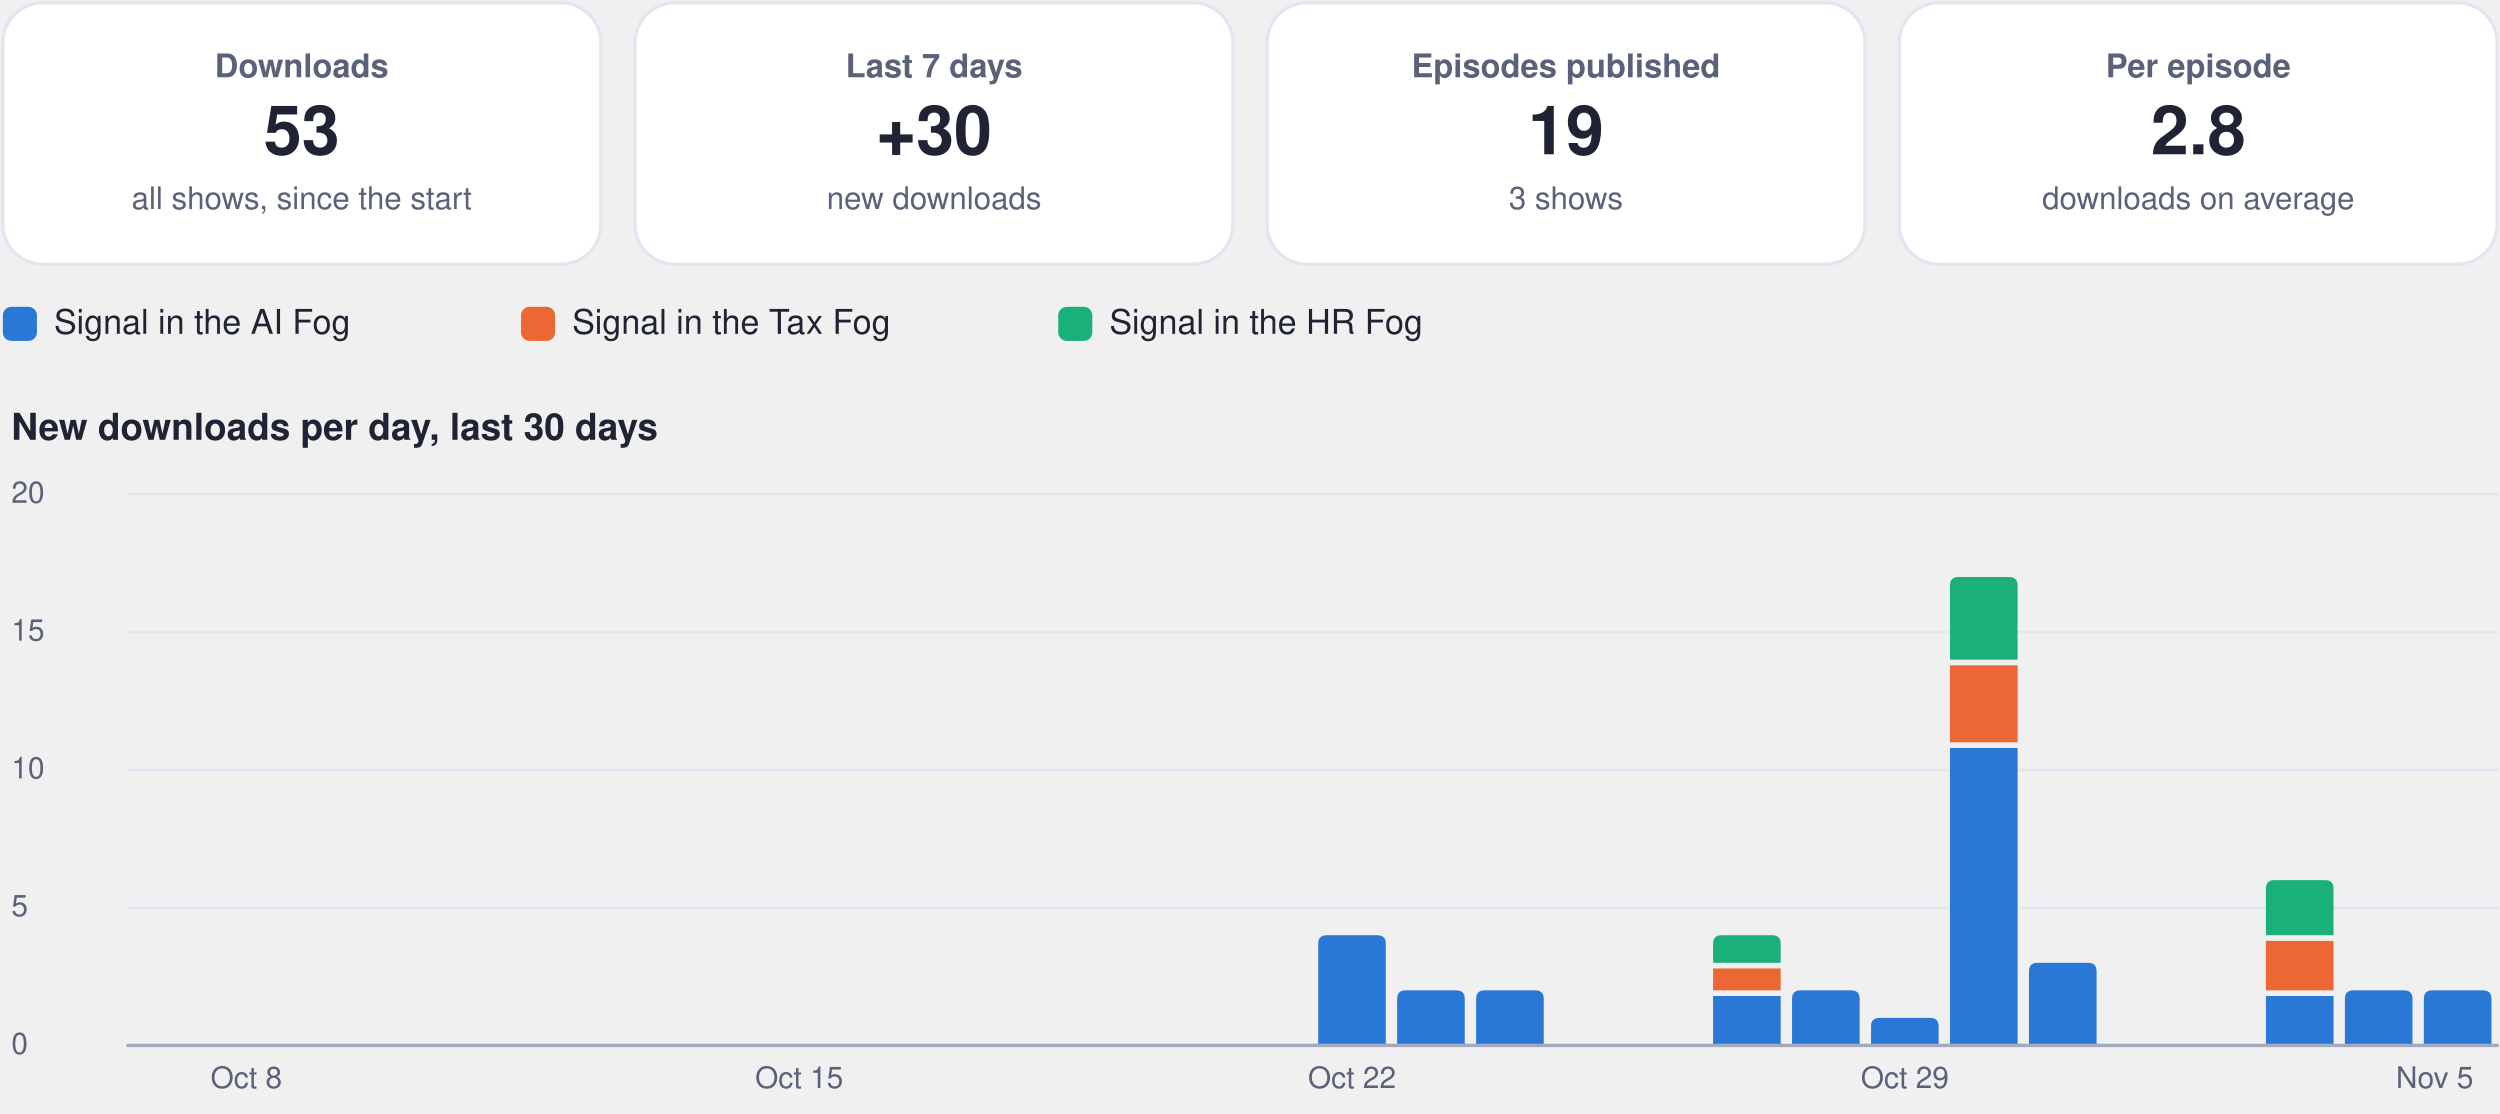
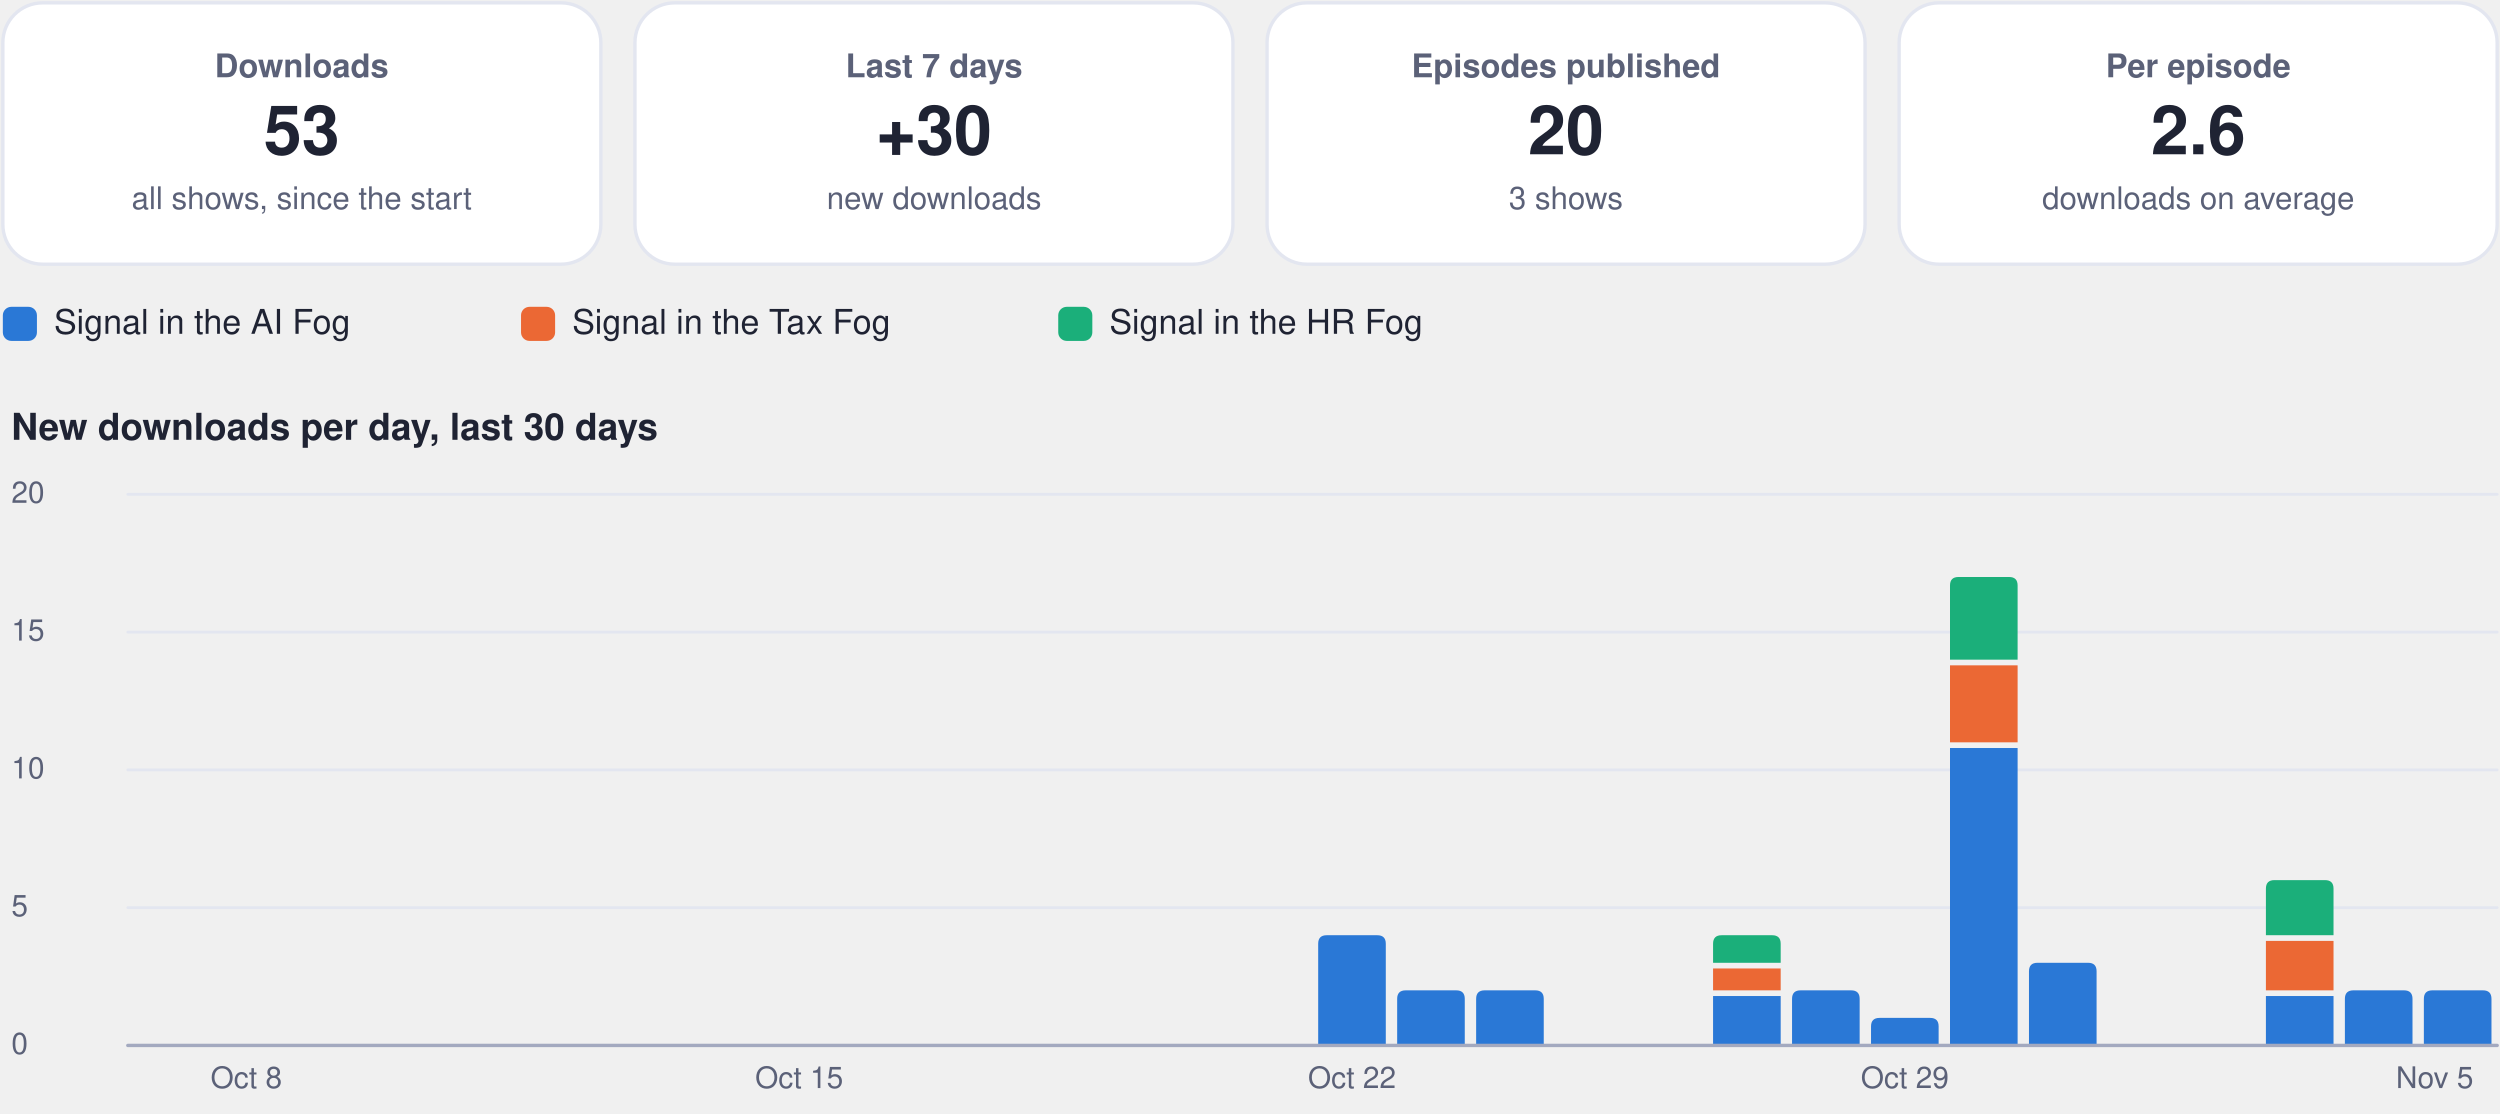
<svg xmlns="http://www.w3.org/2000/svg" viewBox="0 0 880 392" width="880" height="392" role="img" aria-label="Usage dashboard">
  <rect x="1.0" y="1.0" width="210.5" height="92.0" rx="14" fill="#ffffff" stroke="#e3e6f0" stroke-width="1.2" />
  <g class="box">
    <rect x="5.0" y="10.0" width="202.5" height="74.0" rx="12" fill="none" stroke="none" stroke-width="1.2" class="frame" />
    <text x="106.2" y="27.2" font-family="-apple-system, BlinkMacSystemFont, 'Segoe UI', Helvetica, Arial, sans-serif" font-size="11.5" font-weight="600" fill="#5b6178" text-anchor="middle">Downloads</text>
    <text x="106.2" y="54.3" font-family="-apple-system, BlinkMacSystemFont, 'Segoe UI', Helvetica, Arial, sans-serif" font-size="24" font-weight="750" fill="#1f2333" text-anchor="middle">53</text>
    <text x="106.2" y="73.6" font-family="-apple-system, BlinkMacSystemFont, 'Segoe UI', Helvetica, Arial, sans-serif" font-size="11" font-weight="400" fill="#5b6178" text-anchor="middle">all shows, since the start</text>
  </g>
  <rect x="223.5" y="1.0" width="210.5" height="92.0" rx="14" fill="#ffffff" stroke="#e3e6f0" stroke-width="1.2" />
  <g class="box">
    <rect x="227.5" y="10.0" width="202.5" height="74.0" rx="12" fill="none" stroke="none" stroke-width="1.2" class="frame" />
    <text x="328.8" y="27.2" font-family="-apple-system, BlinkMacSystemFont, 'Segoe UI', Helvetica, Arial, sans-serif" font-size="11.5" font-weight="600" fill="#5b6178" text-anchor="middle">Last 7 days</text>
    <text x="328.8" y="54.3" font-family="-apple-system, BlinkMacSystemFont, 'Segoe UI', Helvetica, Arial, sans-serif" font-size="24" font-weight="750" fill="#1f2333" text-anchor="middle">+30</text>
    <text x="328.8" y="73.6" font-family="-apple-system, BlinkMacSystemFont, 'Segoe UI', Helvetica, Arial, sans-serif" font-size="11" font-weight="400" fill="#5b6178" text-anchor="middle">new downloads</text>
  </g>
  <rect x="446.0" y="1.0" width="210.5" height="92.0" rx="14" fill="#ffffff" stroke="#e3e6f0" stroke-width="1.2" />
  <g class="box">
    <rect x="450.0" y="10.0" width="202.5" height="74.0" rx="12" fill="none" stroke="none" stroke-width="1.2" class="frame" />
    <text x="551.2" y="27.2" font-family="-apple-system, BlinkMacSystemFont, 'Segoe UI', Helvetica, Arial, sans-serif" font-size="11.5" font-weight="600" fill="#5b6178" text-anchor="middle">Episodes published</text>
-     <text x="551.2" y="54.3" font-family="-apple-system, BlinkMacSystemFont, 'Segoe UI', Helvetica, Arial, sans-serif" font-size="24" font-weight="750" fill="#1f2333" text-anchor="middle">19</text>
+     <text x="551.2" y="54.3" font-family="-apple-system, BlinkMacSystemFont, 'Segoe UI', Helvetica, Arial, sans-serif" font-size="24" font-weight="750" fill="#1f2333" text-anchor="middle">20</text>
    <text x="551.2" y="73.6" font-family="-apple-system, BlinkMacSystemFont, 'Segoe UI', Helvetica, Arial, sans-serif" font-size="11" font-weight="400" fill="#5b6178" text-anchor="middle">3 shows</text>
  </g>
  <rect x="668.5" y="1.0" width="210.5" height="92.0" rx="14" fill="#ffffff" stroke="#e3e6f0" stroke-width="1.2" />
  <g class="box">
    <rect x="672.5" y="10.0" width="202.5" height="74.0" rx="12" fill="none" stroke="none" stroke-width="1.2" class="frame" />
    <text x="773.8" y="27.2" font-family="-apple-system, BlinkMacSystemFont, 'Segoe UI', Helvetica, Arial, sans-serif" font-size="11.5" font-weight="600" fill="#5b6178" text-anchor="middle">Per episode</text>
-     <text x="773.8" y="54.3" font-family="-apple-system, BlinkMacSystemFont, 'Segoe UI', Helvetica, Arial, sans-serif" font-size="24" font-weight="750" fill="#1f2333" text-anchor="middle">2.8</text>
+     <text x="773.8" y="54.3" font-family="-apple-system, BlinkMacSystemFont, 'Segoe UI', Helvetica, Arial, sans-serif" font-size="24" font-weight="750" fill="#1f2333" text-anchor="middle">2.6</text>
    <text x="773.8" y="73.6" font-family="-apple-system, BlinkMacSystemFont, 'Segoe UI', Helvetica, Arial, sans-serif" font-size="11" font-weight="400" fill="#5b6178" text-anchor="middle">downloads on average</text>
  </g>
  <rect x="1.0" y="108.0" width="12.0" height="12.0" rx="3" fill="#2a78d6" stroke="none" stroke-width="1.2" />
  <g class="box">
    <rect x="17.0" y="105.0" width="148.4" height="18.0" rx="12" fill="none" stroke="none" stroke-width="1.2" class="frame" />
    <text x="19.0" y="117.5" font-family="-apple-system, BlinkMacSystemFont, 'Segoe UI', Helvetica, Arial, sans-serif" font-size="12" font-weight="500" fill="#1f2333" text-anchor="start">Signal in the AI Fog</text>
  </g>
  <rect x="183.4" y="108.0" width="12.0" height="12.0" rx="3" fill="#eb6834" stroke="none" stroke-width="1.2" />
  <g class="box">
    <rect x="199.4" y="105.0" width="155.1" height="18.0" rx="12" fill="none" stroke="none" stroke-width="1.2" class="frame" />
    <text x="201.4" y="117.5" font-family="-apple-system, BlinkMacSystemFont, 'Segoe UI', Helvetica, Arial, sans-serif" font-size="12" font-weight="500" fill="#1f2333" text-anchor="start">Signal in the Tax Fog</text>
  </g>
  <rect x="372.5" y="108.0" width="12.0" height="12.0" rx="3" fill="#1baf7a" stroke="none" stroke-width="1.2" />
  <g class="box">
    <rect x="388.5" y="105.0" width="148.4" height="18.0" rx="12" fill="none" stroke="none" stroke-width="1.2" class="frame" />
    <text x="390.5" y="117.5" font-family="-apple-system, BlinkMacSystemFont, 'Segoe UI', Helvetica, Arial, sans-serif" font-size="12" font-weight="500" fill="#1f2333" text-anchor="start">Signal in the HR Fog</text>
  </g>
  <g class="box">
    <rect x="1.0" y="140.0" width="878.0" height="22.0" rx="12" fill="none" stroke="none" stroke-width="1.2" class="frame" />
    <text x="4.0" y="154.8" font-family="-apple-system, BlinkMacSystemFont, 'Segoe UI', Helvetica, Arial, sans-serif" font-size="13" font-weight="700" fill="#1f2333" text-anchor="start">New downloads per day, last 30 days</text>
  </g>
  <path d="M45,368.0 L879,368.0" fill="none" stroke="#e3e6f0" stroke-width="1" stroke-linecap="round" stroke-linejoin="round" />
  <g class="box">
    <rect x="1.0" y="360.0" width="42.0" height="16.0" rx="12" fill="none" stroke="none" stroke-width="1.2" class="frame" />
    <text x="4.0" y="371.0" font-family="-apple-system, BlinkMacSystemFont, 'Segoe UI', Helvetica, Arial, sans-serif" font-size="10.5" font-weight="500" fill="#5b6178" text-anchor="start">0</text>
  </g>
  <path d="M45,319.5 L879,319.5" fill="none" stroke="#e3e6f0" stroke-width="1" stroke-linecap="round" stroke-linejoin="round" />
  <g class="box">
    <rect x="1.0" y="311.5" width="42.0" height="16.0" rx="12" fill="none" stroke="none" stroke-width="1.2" class="frame" />
    <text x="4.0" y="322.5" font-family="-apple-system, BlinkMacSystemFont, 'Segoe UI', Helvetica, Arial, sans-serif" font-size="10.5" font-weight="500" fill="#5b6178" text-anchor="start">5</text>
  </g>
  <path d="M45,271.0 L879,271.0" fill="none" stroke="#e3e6f0" stroke-width="1" stroke-linecap="round" stroke-linejoin="round" />
  <g class="box">
    <rect x="1.0" y="263.0" width="42.0" height="16.0" rx="12" fill="none" stroke="none" stroke-width="1.2" class="frame" />
    <text x="4.0" y="274.0" font-family="-apple-system, BlinkMacSystemFont, 'Segoe UI', Helvetica, Arial, sans-serif" font-size="10.5" font-weight="500" fill="#5b6178" text-anchor="start">10</text>
  </g>
  <path d="M45,222.5 L879,222.5" fill="none" stroke="#e3e6f0" stroke-width="1" stroke-linecap="round" stroke-linejoin="round" />
  <g class="box">
    <rect x="1.0" y="214.5" width="42.0" height="16.0" rx="12" fill="none" stroke="none" stroke-width="1.2" class="frame" />
    <text x="4.0" y="225.5" font-family="-apple-system, BlinkMacSystemFont, 'Segoe UI', Helvetica, Arial, sans-serif" font-size="10.5" font-weight="500" fill="#5b6178" text-anchor="start">15</text>
  </g>
  <path d="M45,174.0 L879,174.0" fill="none" stroke="#e3e6f0" stroke-width="1" stroke-linecap="round" stroke-linejoin="round" />
  <g class="box">
    <rect x="1.0" y="166.0" width="42.0" height="16.0" rx="12" fill="none" stroke="none" stroke-width="1.2" class="frame" />
    <text x="4.0" y="177.0" font-family="-apple-system, BlinkMacSystemFont, 'Segoe UI', Helvetica, Arial, sans-serif" font-size="10.5" font-weight="500" fill="#5b6178" text-anchor="start">20</text>
  </g>
  <g class="box">
    <rect x="64.7" y="372.0" width="44.0" height="16.0" rx="12" fill="none" stroke="none" stroke-width="1.2" class="frame" />
    <text x="86.7" y="383.0" font-family="-apple-system, BlinkMacSystemFont, 'Segoe UI', Helvetica, Arial, sans-serif" font-size="10.5" font-weight="500" fill="#5b6178" text-anchor="middle">Oct 8</text>
  </g>
  <g class="box">
    <rect x="259.3" y="372.0" width="44.0" height="16.0" rx="12" fill="none" stroke="none" stroke-width="1.2" class="frame" />
    <text x="281.3" y="383.0" font-family="-apple-system, BlinkMacSystemFont, 'Segoe UI', Helvetica, Arial, sans-serif" font-size="10.5" font-weight="500" fill="#5b6178" text-anchor="middle">Oct 15</text>
  </g>
  <path d="M464.0,368.0 L464.0,332.2 Q464.0,329.2 467.0,329.2 L484.8,329.2 Q487.8,329.2 487.8,332.2 L487.8,368.0 Z" fill="#2a78d6" />
  <g class="box">
    <rect x="453.9" y="372.0" width="44.0" height="16.0" rx="12" fill="none" stroke="none" stroke-width="1.2" class="frame" />
    <text x="475.9" y="383.0" font-family="-apple-system, BlinkMacSystemFont, 'Segoe UI', Helvetica, Arial, sans-serif" font-size="10.5" font-weight="500" fill="#5b6178" text-anchor="middle">Oct 22</text>
  </g>
  <path d="M491.8,368.0 L491.8,351.6 Q491.8,348.6 494.8,348.6 L512.6,348.6 Q515.6,348.6 515.6,351.6 L515.6,368.0 Z" fill="#2a78d6" />
  <path d="M519.6,368.0 L519.6,351.6 Q519.6,348.6 522.6,348.6 L540.4,348.6 Q543.4,348.6 543.4,351.6 L543.4,368.0 Z" fill="#2a78d6" />
  <path d="M603.0,350.6 h23.8 v17.4 h-23.8 Z" fill="#2a78d6" />
  <path d="M603.0,340.9 h23.8 v7.7 h-23.8 Z" fill="#eb6834" />
  <path d="M603.0,338.9 L603.0,332.2 Q603.0,329.2 606.0,329.2 L623.8,329.2 Q626.8,329.2 626.8,332.2 L626.8,338.9 Z" fill="#1baf7a" />
  <path d="M630.8,368.0 L630.8,351.6 Q630.8,348.6 633.8,348.6 L651.6,348.6 Q654.6,348.6 654.6,351.6 L654.6,368.0 Z" fill="#2a78d6" />
  <path d="M658.6,368.0 L658.6,361.3 Q658.6,358.3 661.6,358.3 L679.4,358.3 Q682.4,358.3 682.4,361.3 L682.4,368.0 Z" fill="#2a78d6" />
  <g class="box">
    <rect x="648.5" y="372.0" width="44.0" height="16.0" rx="12" fill="none" stroke="none" stroke-width="1.2" class="frame" />
    <text x="670.5" y="383.0" font-family="-apple-system, BlinkMacSystemFont, 'Segoe UI', Helvetica, Arial, sans-serif" font-size="10.5" font-weight="500" fill="#5b6178" text-anchor="middle">Oct 29</text>
  </g>
  <path d="M686.4,263.3 h23.8 v104.7 h-23.8 Z" fill="#2a78d6" />
  <path d="M686.4,234.2 h23.8 v27.1 h-23.8 Z" fill="#eb6834" />
  <path d="M686.4,232.2 L686.4,206.1 Q686.4,203.1 689.4,203.1 L707.2,203.1 Q710.2,203.1 710.2,206.1 L710.2,232.2 Z" fill="#1baf7a" />
  <path d="M714.2,368.0 L714.2,341.9 Q714.2,338.9 717.2,338.9 L735.0,338.9 Q738.0,338.9 738.0,341.9 L738.0,368.0 Z" fill="#2a78d6" />
  <path d="M797.6,350.6 h23.8 v17.4 h-23.8 Z" fill="#2a78d6" />
  <path d="M797.6,331.2 h23.8 v17.4 h-23.8 Z" fill="#eb6834" />
  <path d="M797.6,329.2 L797.6,312.8 Q797.6,309.8 800.6,309.8 L818.4,309.8 Q821.4,309.8 821.4,312.8 L821.4,329.2 Z" fill="#1baf7a" />
  <path d="M825.4,368.0 L825.4,351.6 Q825.4,348.6 828.4,348.6 L846.2,348.6 Q849.2,348.6 849.2,351.6 L849.2,368.0 Z" fill="#2a78d6" />
  <path d="M853.2,368.0 L853.2,351.6 Q853.2,348.6 856.2,348.6 L874.0,348.6 Q877.0,348.6 877.0,351.6 L877.0,368.0 Z" fill="#2a78d6" />
  <g class="box">
    <rect x="835.0" y="372.0" width="44.0" height="16.0" rx="12" fill="none" stroke="none" stroke-width="1.2" class="frame" />
    <text x="857.0" y="383.0" font-family="-apple-system, BlinkMacSystemFont, 'Segoe UI', Helvetica, Arial, sans-serif" font-size="10.5" font-weight="500" fill="#5b6178" text-anchor="middle">Nov 5</text>
  </g>
  <path d="M45,368 L879,368" fill="none" stroke="#a3a9bf" stroke-width="1.2" stroke-linecap="round" stroke-linejoin="round" />
</svg>
